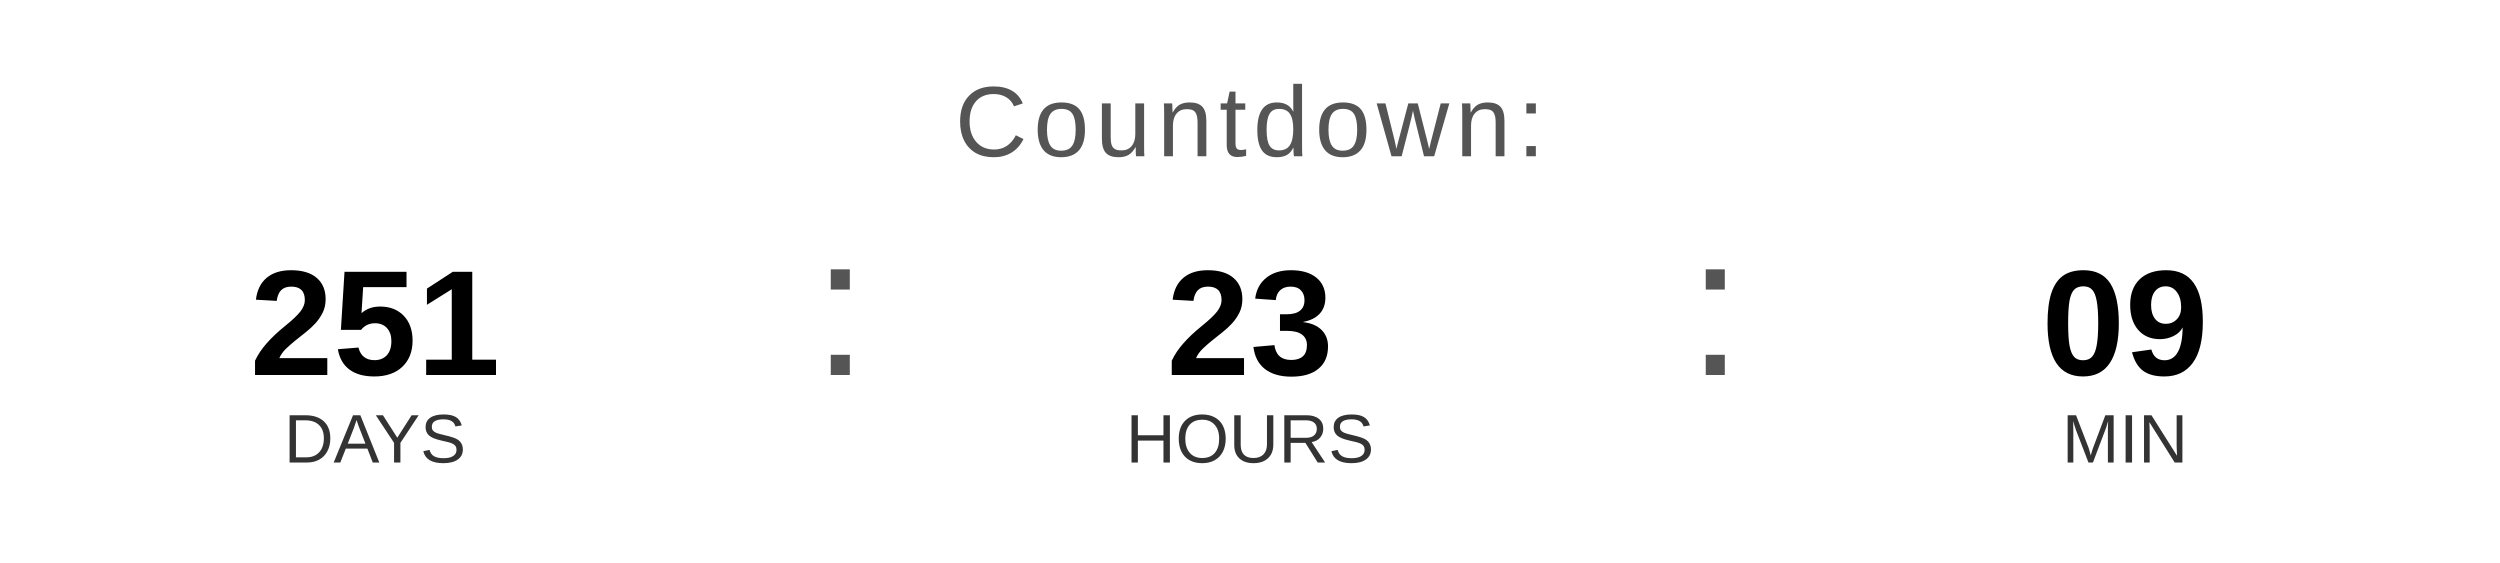
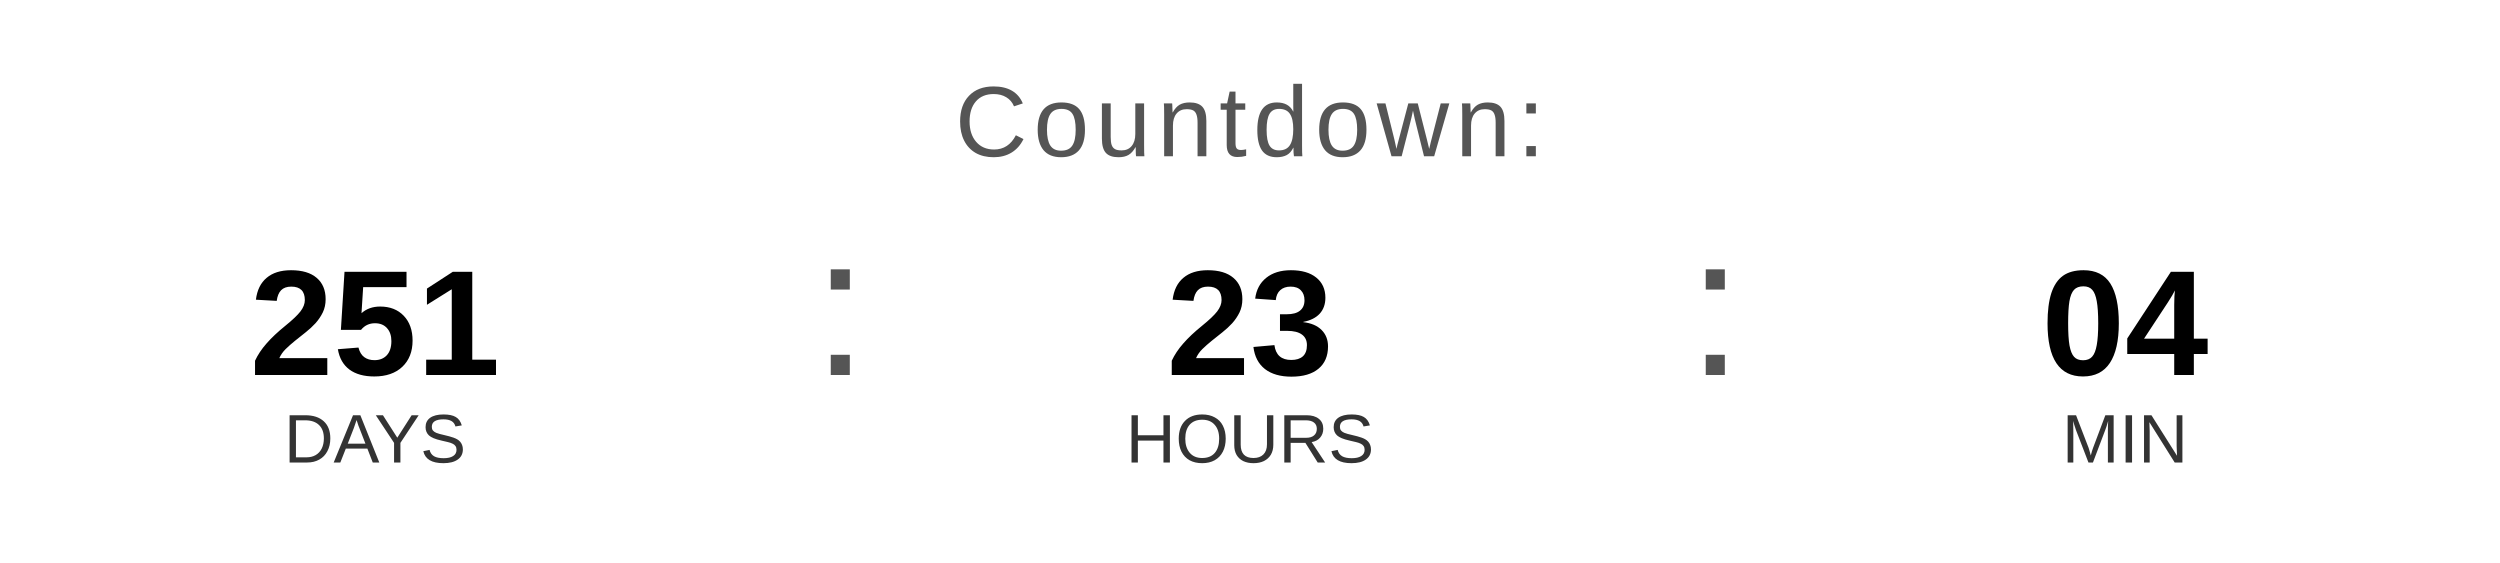
<svg xmlns="http://www.w3.org/2000/svg" width="400" height="90" viewBox="0 0 400 90">
  <text x="200" y="25" font-family="Arial, Helvetica, sans-serif" font-size="16" fill="#555555" text-anchor="middle" letter-spacing="1">
    Countdown:
  </text>
  <text x="60" y="60" font-family="Arial, Helvetica, sans-serif" font-size="24" font-weight="bold" fill="#000000" text-anchor="middle">251</text>
  <text x="60" y="74" font-family="Arial, Helvetica, sans-serif" font-size="11" fill="#333333" text-anchor="middle">DAYS</text>
  <text x="130" y="60" font-family="Arial, sans-serif" font-size="32" fill="#555555">:</text>
  <text x="200" y="60" font-family="Arial, Helvetica, sans-serif" font-size="24" font-weight="bold" fill="#000000" text-anchor="middle">23</text>
  <text x="200" y="74" font-family="Arial, Helvetica, sans-serif" font-size="11" fill="#333333" text-anchor="middle">HOURS</text>
  <text x="270" y="60" font-family="Arial, sans-serif" font-size="32" fill="#555555">:</text>
-   <text x="340" y="60" font-family="Arial, Helvetica, sans-serif" font-size="24" font-weight="bold" fill="#000000" text-anchor="middle">09</text>
+   <text x="340" y="60" font-family="Arial, Helvetica, sans-serif" font-size="24" font-weight="bold" fill="#000000" text-anchor="middle">04</text>
  <text x="340" y="74" font-family="Arial, Helvetica, sans-serif" font-size="11" fill="#333333" text-anchor="middle">MIN</text>
</svg>
